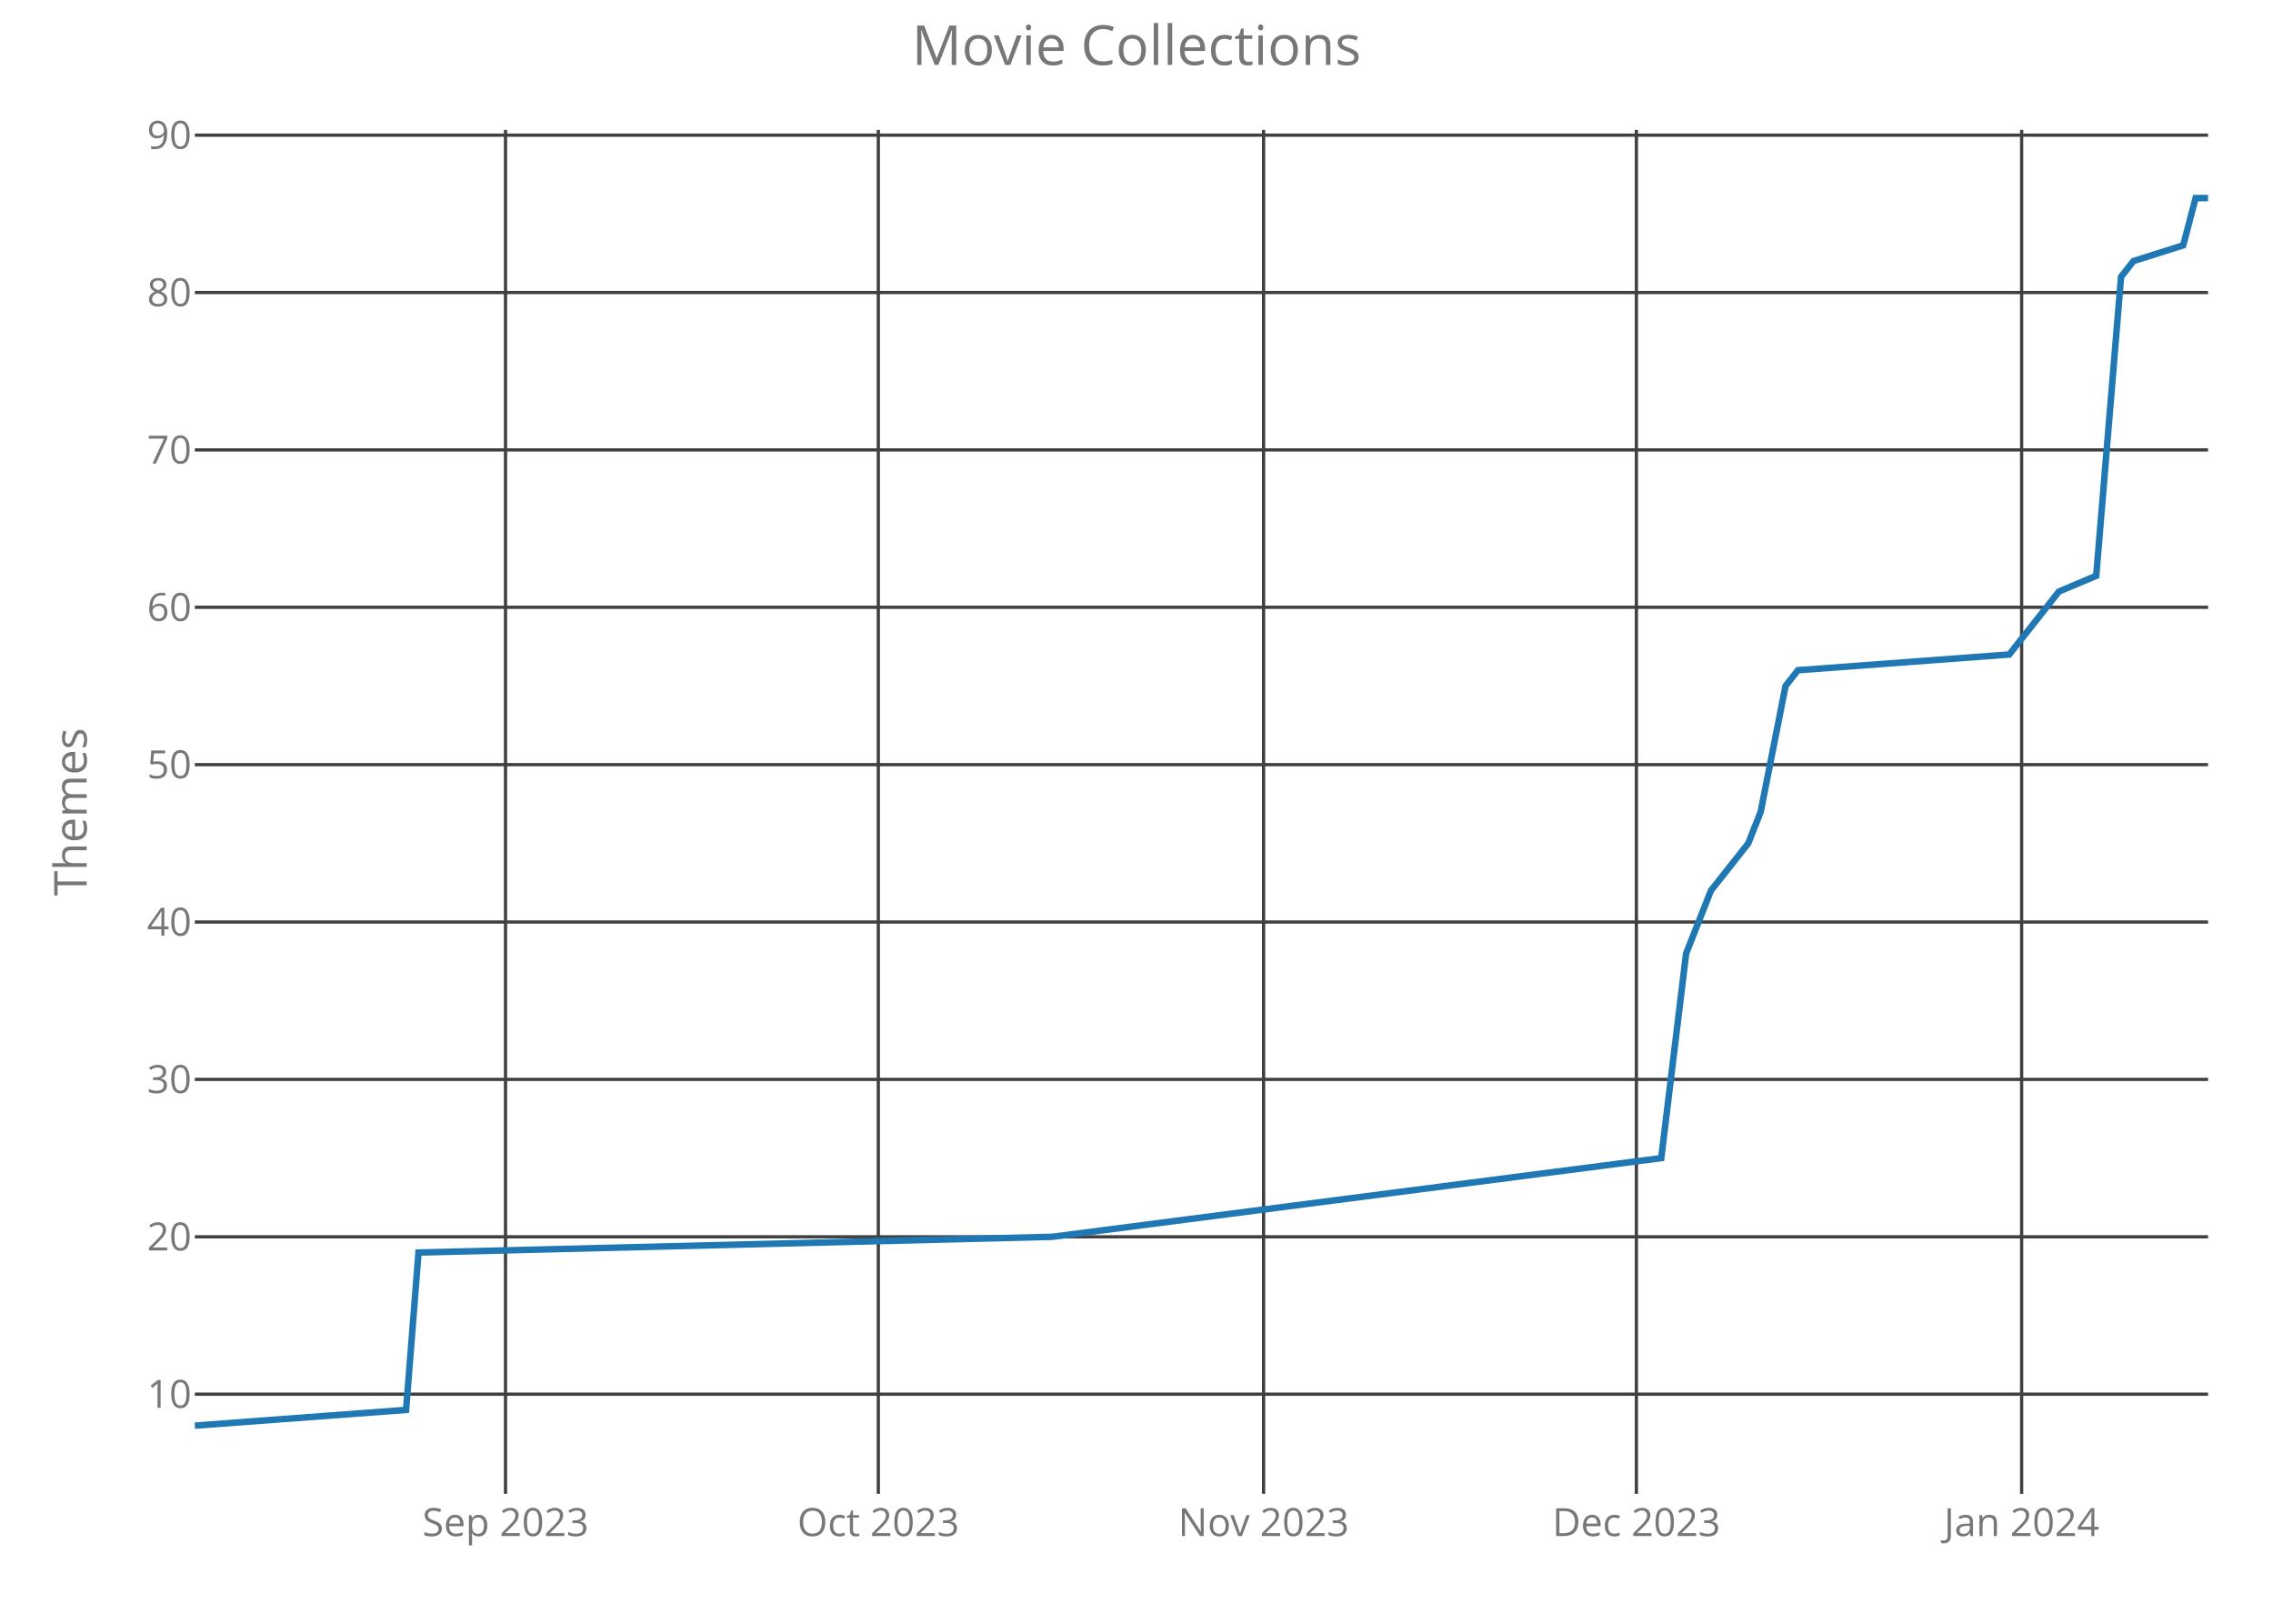
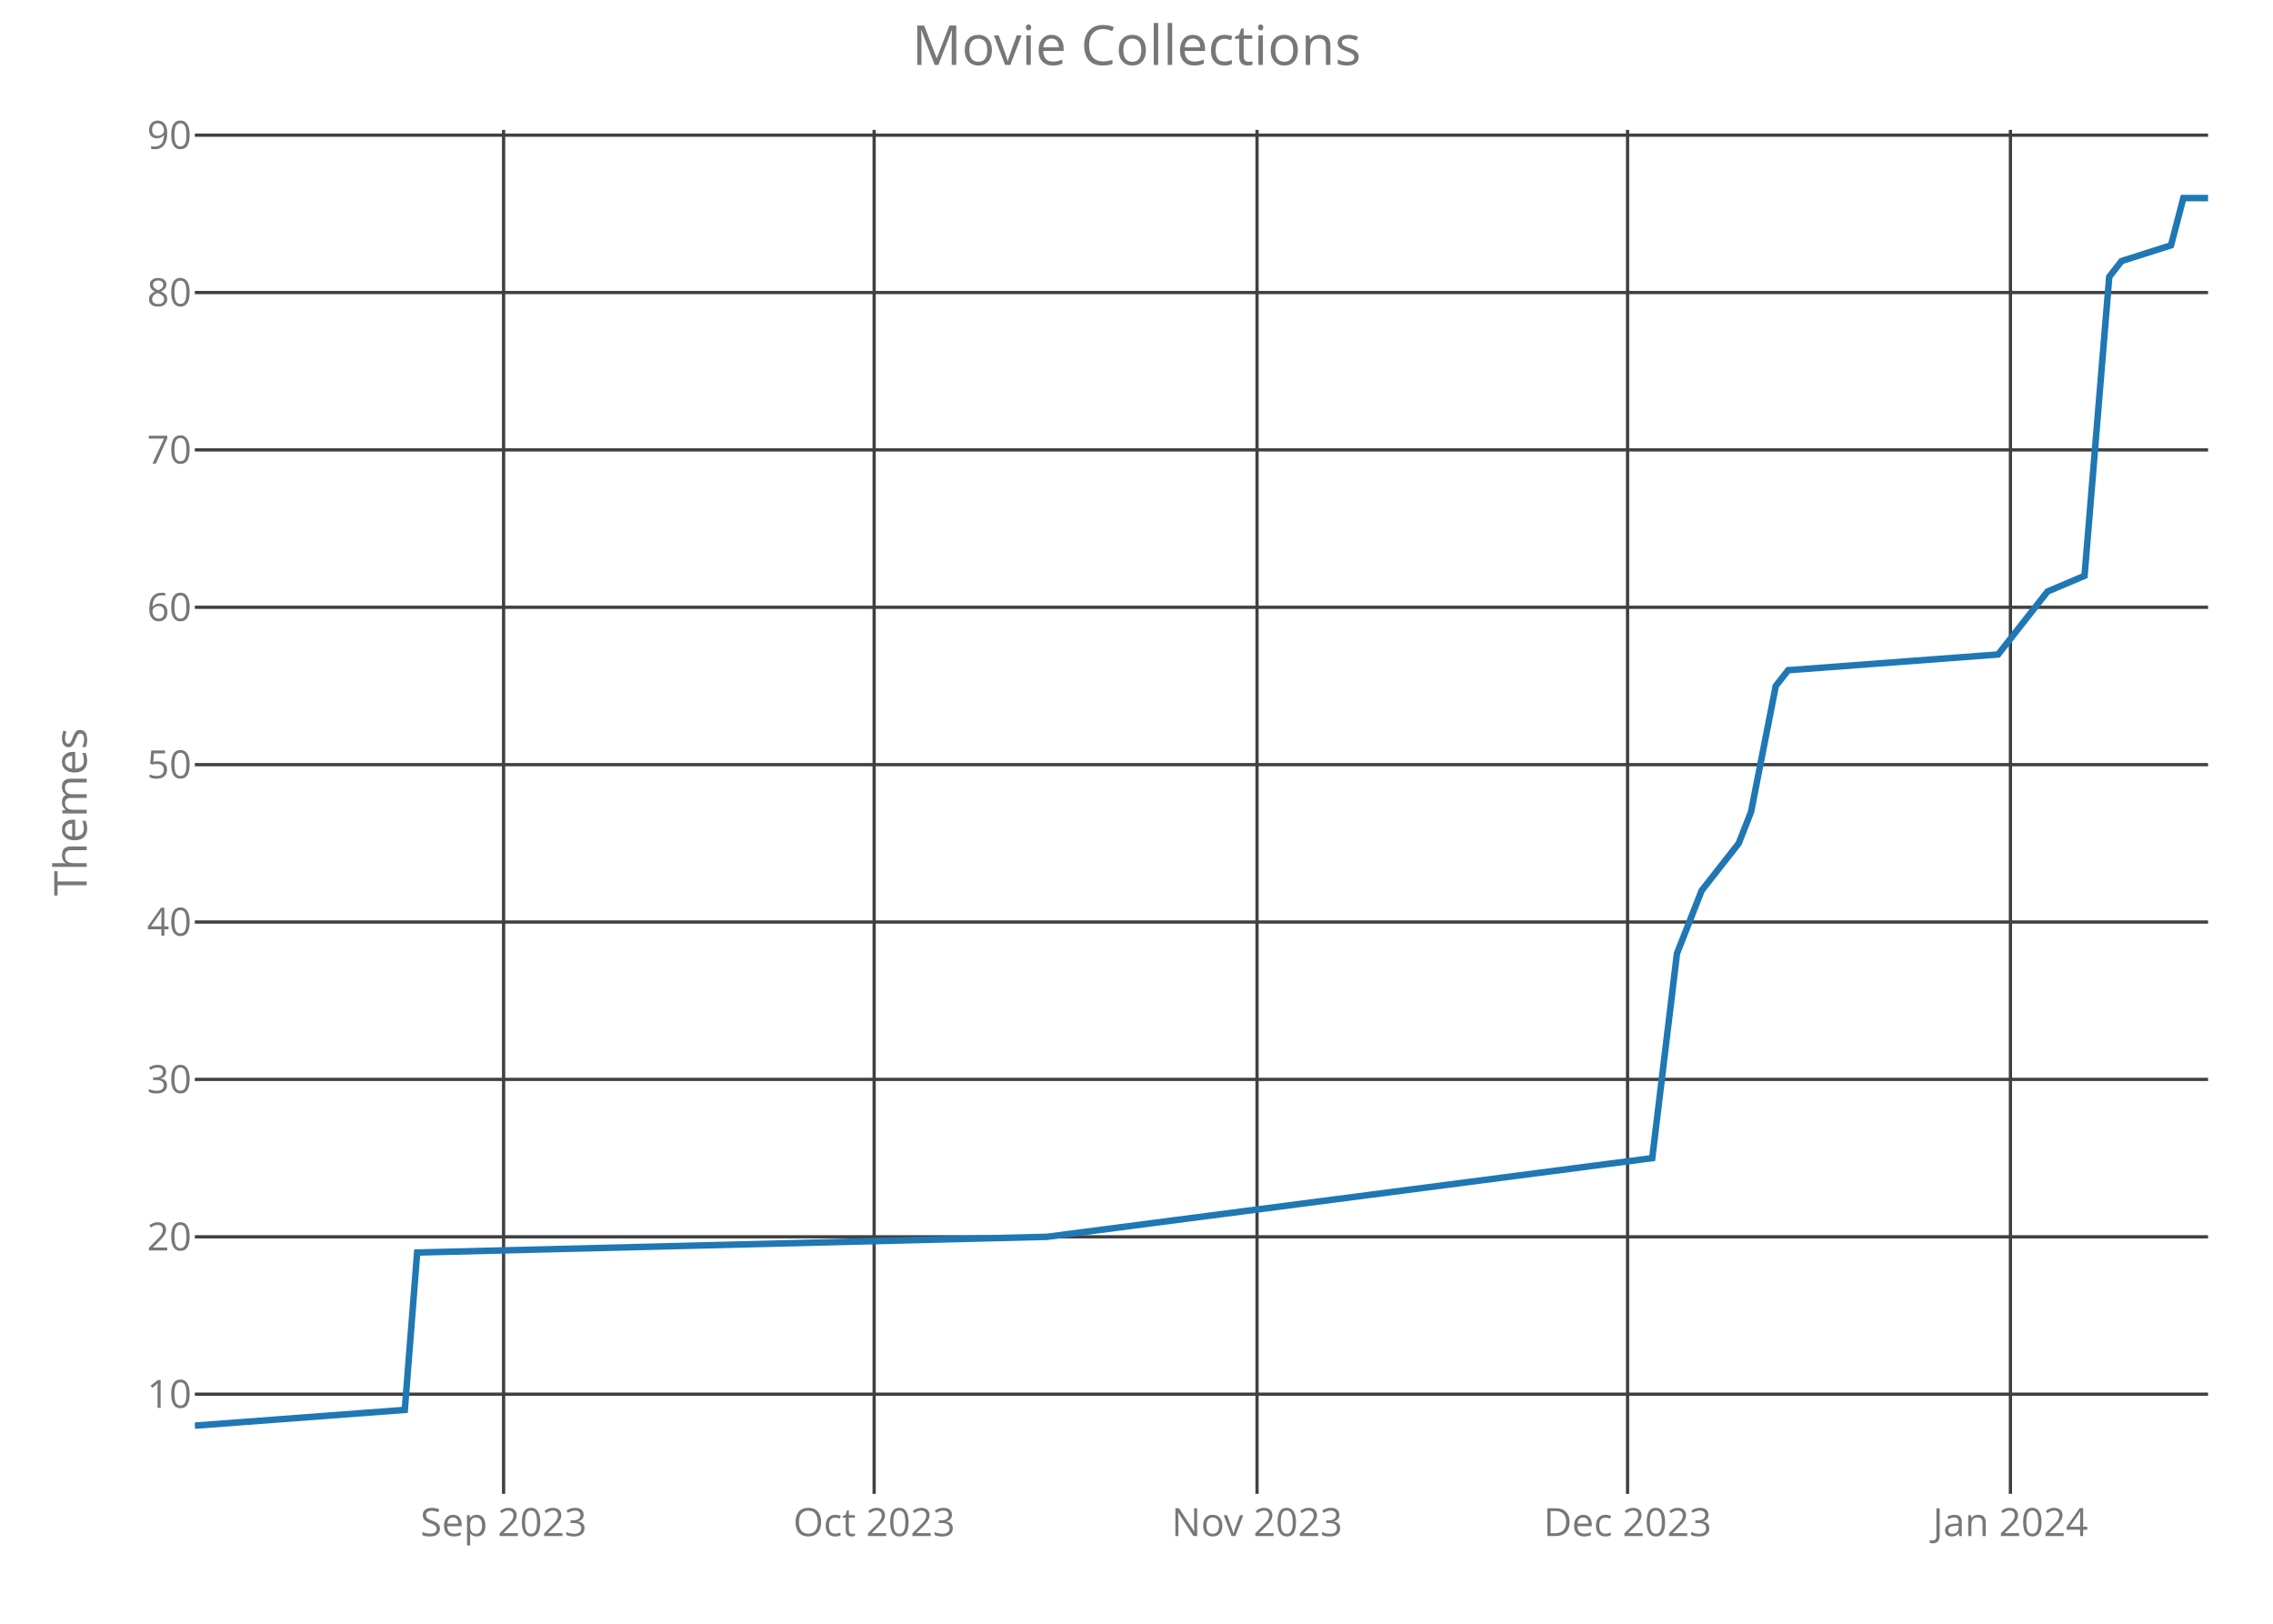
<svg xmlns="http://www.w3.org/2000/svg" class="main-svg" width="700" height="500" style="" viewBox="0 0 700 500">
  <rect x="0" y="0" width="700" height="500" style="fill: rgb(0, 0, 0); fill-opacity: 0;" />
-   <defs id="defs-12da2e">
+   <defs id="defs-45c1eb">
    <g class="clips">
-       <clipPath id="clip12da2exyplot" class="plotclip">
+       <clipPath id="clip45c1ebxyplot" class="plotclip">
        <rect width="620" height="420" />
      </clipPath>
-       <clipPath class="axesclip" id="clip12da2ex">
+       <clipPath class="axesclip" id="clip45c1ebx">
        <rect x="60" y="0" width="620" height="500" />
      </clipPath>
-       <clipPath class="axesclip" id="clip12da2ey">
+       <clipPath class="axesclip" id="clip45c1eby">
        <rect x="0" y="40" width="700" height="420" />
      </clipPath>
-       <clipPath class="axesclip" id="clip12da2exy">
+       <clipPath class="axesclip" id="clip45c1ebxy">
        <rect x="60" y="40" width="620" height="420" />
      </clipPath>
    </g>
    <g class="gradients" />
  </defs>
  <g class="bglayer">
    <rect class="bg" x="60" y="40" width="620" height="420" style="fill: rgb(0, 0, 0); fill-opacity: 0; stroke-width: 0;" />
  </g>
  <g class="layer-below">
    <g class="imagelayer" />
    <g class="shapelayer" />
  </g>
  <g class="cartesianlayer">
    <g class="subplot xy">
      <g class="layer-subplot">
        <g class="shapelayer" />
        <g class="imagelayer" />
      </g>
      <g class="gridlayer">
        <g class="x">
-           <path class="xgrid crisp" transform="translate(155.68,0)" d="M0,40v420" style="stroke: rgb(64, 64, 64); stroke-opacity: 1; stroke-width: 1px;" />
-           <path class="xgrid crisp" transform="translate(270.49,0)" d="M0,40v420" style="stroke: rgb(64, 64, 64); stroke-opacity: 1; stroke-width: 1px;" />
-           <path class="xgrid crisp" transform="translate(389.14,0)" d="M0,40v420" style="stroke: rgb(64, 64, 64); stroke-opacity: 1; stroke-width: 1px;" />
-           <path class="xgrid crisp" transform="translate(503.95,0)" d="M0,40v420" style="stroke: rgb(64, 64, 64); stroke-opacity: 1; stroke-width: 1px;" />
-           <path class="xgrid crisp" transform="translate(622.59,0)" d="M0,40v420" style="stroke: rgb(64, 64, 64); stroke-opacity: 1; stroke-width: 1px;" />
+           <path class="xgrid crisp" transform="translate(155.09,0)" d="M0,40v420" style="stroke: rgb(64, 64, 64); stroke-opacity: 1; stroke-width: 1px;" />
+           <path class="xgrid crisp" transform="translate(269.2,0)" d="M0,40v420" style="stroke: rgb(64, 64, 64); stroke-opacity: 1; stroke-width: 1px;" />
+           <path class="xgrid crisp" transform="translate(387.12,0)" d="M0,40v420" style="stroke: rgb(64, 64, 64); stroke-opacity: 1; stroke-width: 1px;" />
+           <path class="xgrid crisp" transform="translate(501.23,0)" d="M0,40v420" style="stroke: rgb(64, 64, 64); stroke-opacity: 1; stroke-width: 1px;" />
+           <path class="xgrid crisp" transform="translate(619.14,0)" d="M0,40v420" style="stroke: rgb(64, 64, 64); stroke-opacity: 1; stroke-width: 1px;" />
        </g>
        <g class="y">
          <path class="ygrid crisp" transform="translate(0,429.31)" d="M60,0h620" style="stroke: rgb(64, 64, 64); stroke-opacity: 1; stroke-width: 1px;" />
          <path class="ygrid crisp" transform="translate(0,380.85)" d="M60,0h620" style="stroke: rgb(64, 64, 64); stroke-opacity: 1; stroke-width: 1px;" />
          <path class="ygrid crisp" transform="translate(0,332.38)" d="M60,0h620" style="stroke: rgb(64, 64, 64); stroke-opacity: 1; stroke-width: 1px;" />
          <path class="ygrid crisp" transform="translate(0,283.92)" d="M60,0h620" style="stroke: rgb(64, 64, 64); stroke-opacity: 1; stroke-width: 1px;" />
          <path class="ygrid crisp" transform="translate(0,235.46)" d="M60,0h620" style="stroke: rgb(64, 64, 64); stroke-opacity: 1; stroke-width: 1px;" />
          <path class="ygrid crisp" transform="translate(0,187)" d="M60,0h620" style="stroke: rgb(64, 64, 64); stroke-opacity: 1; stroke-width: 1px;" />
          <path class="ygrid crisp" transform="translate(0,138.54)" d="M60,0h620" style="stroke: rgb(64, 64, 64); stroke-opacity: 1; stroke-width: 1px;" />
          <path class="ygrid crisp" transform="translate(0,90.08)" d="M60,0h620" style="stroke: rgb(64, 64, 64); stroke-opacity: 1; stroke-width: 1px;" />
          <path class="ygrid crisp" transform="translate(0,41.62)" d="M60,0h620" style="stroke: rgb(64, 64, 64); stroke-opacity: 1; stroke-width: 1px;" />
        </g>
      </g>
      <g class="zerolinelayer" />
      <path class="xlines-below crisp" d="M0,0" style="fill: none;" />
      <path class="ylines-below crisp" d="M0,0" style="fill: none;" />
      <g class="overlines-below" />
      <g class="xaxislayer-below">
        <g class="xtick">
-           <text text-anchor="middle" x="0" y="473" transform="translate(155.68,0)" style="font-family: 'Open Sans'; font-size: 12px; fill: rgb(119, 119, 119); fill-opacity: 1; white-space: pre;">Sep 2023</text>
+           <text text-anchor="middle" x="0" y="473" transform="translate(155.09,0)" style="font-family: 'Open Sans'; font-size: 12px; fill: rgb(119, 119, 119); fill-opacity: 1; white-space: pre;">Sep 2023</text>
        </g>
        <g class="xtick">
-           <text text-anchor="middle" x="0" y="473" transform="translate(270.49,0)" style="font-family: 'Open Sans'; font-size: 12px; fill: rgb(119, 119, 119); fill-opacity: 1; white-space: pre;">Oct 2023</text>
+           <text text-anchor="middle" x="0" y="473" transform="translate(269.2,0)" style="font-family: 'Open Sans'; font-size: 12px; fill: rgb(119, 119, 119); fill-opacity: 1; white-space: pre;">Oct 2023</text>
        </g>
        <g class="xtick">
-           <text text-anchor="middle" x="0" y="473" transform="translate(389.14,0)" style="font-family: 'Open Sans'; font-size: 12px; fill: rgb(119, 119, 119); fill-opacity: 1; white-space: pre;">Nov 2023</text>
+           <text text-anchor="middle" x="0" y="473" transform="translate(387.12,0)" style="font-family: 'Open Sans'; font-size: 12px; fill: rgb(119, 119, 119); fill-opacity: 1; white-space: pre;">Nov 2023</text>
        </g>
        <g class="xtick">
-           <text text-anchor="middle" x="0" y="473" transform="translate(503.95,0)" style="font-family: 'Open Sans'; font-size: 12px; fill: rgb(119, 119, 119); fill-opacity: 1; white-space: pre;">Dec 2023</text>
+           <text text-anchor="middle" x="0" y="473" transform="translate(501.23,0)" style="font-family: 'Open Sans'; font-size: 12px; fill: rgb(119, 119, 119); fill-opacity: 1; white-space: pre;">Dec 2023</text>
        </g>
        <g class="xtick">
-           <text text-anchor="middle" x="0" y="473" transform="translate(622.59,0)" style="font-family: 'Open Sans'; font-size: 12px; fill: rgb(119, 119, 119); fill-opacity: 1; white-space: pre;">Jan 2024</text>
+           <text text-anchor="middle" x="0" y="473" transform="translate(619.14,0)" style="font-family: 'Open Sans'; font-size: 12px; fill: rgb(119, 119, 119); fill-opacity: 1; white-space: pre;">Jan 2024</text>
        </g>
      </g>
      <g class="yaxislayer-below">
        <g class="ytick">
          <text text-anchor="end" x="59" y="4.2" transform="translate(0,429.31)" style="font-family: 'Open Sans'; font-size: 12px; fill: rgb(119, 119, 119); fill-opacity: 1; white-space: pre;">10</text>
        </g>
        <g class="ytick">
          <text text-anchor="end" x="59" y="4.2" transform="translate(0,380.85)" style="font-family: 'Open Sans'; font-size: 12px; fill: rgb(119, 119, 119); fill-opacity: 1; white-space: pre;">20</text>
        </g>
        <g class="ytick">
          <text text-anchor="end" x="59" y="4.2" transform="translate(0,332.38)" style="font-family: 'Open Sans'; font-size: 12px; fill: rgb(119, 119, 119); fill-opacity: 1; white-space: pre;">30</text>
        </g>
        <g class="ytick">
          <text text-anchor="end" x="59" y="4.2" transform="translate(0,283.92)" style="font-family: 'Open Sans'; font-size: 12px; fill: rgb(119, 119, 119); fill-opacity: 1; white-space: pre;">40</text>
        </g>
        <g class="ytick">
          <text text-anchor="end" x="59" y="4.2" transform="translate(0,235.46)" style="font-family: 'Open Sans'; font-size: 12px; fill: rgb(119, 119, 119); fill-opacity: 1; white-space: pre;">50</text>
        </g>
        <g class="ytick">
          <text text-anchor="end" x="59" y="4.2" transform="translate(0,187)" style="font-family: 'Open Sans'; font-size: 12px; fill: rgb(119, 119, 119); fill-opacity: 1; white-space: pre;">60</text>
        </g>
        <g class="ytick">
          <text text-anchor="end" x="59" y="4.2" transform="translate(0,138.54)" style="font-family: 'Open Sans'; font-size: 12px; fill: rgb(119, 119, 119); fill-opacity: 1; white-space: pre;">70</text>
        </g>
        <g class="ytick">
          <text text-anchor="end" x="59" y="4.2" transform="translate(0,90.08)" style="font-family: 'Open Sans'; font-size: 12px; fill: rgb(119, 119, 119); fill-opacity: 1; white-space: pre;">80</text>
        </g>
        <g class="ytick">
          <text text-anchor="end" x="59" y="4.2" transform="translate(0,41.62)" style="font-family: 'Open Sans'; font-size: 12px; fill: rgb(119, 119, 119); fill-opacity: 1; white-space: pre;">90</text>
        </g>
      </g>
      <g class="overaxes-below" />
-       <g class="plot" transform="translate(60,40)" clip-path="url('#clip12da2exyplot')">
+       <g class="plot" transform="translate(60,40)" clip-path="url('#clip45c1ebxyplot')">
        <g class="scatterlayer mlayer">
-           <g class="trace scatter tracec9ac84" style="stroke-miterlimit: 2; opacity: 1;">
+           <g class="trace scatter trace5a3a0e" style="stroke-miterlimit: 2; opacity: 1;">
            <g class="fills" />
            <g class="errorbars" />
            <g class="lines">
-               <path class="js-line" d="M0,399L65.06,394.15L68.89,345.69L264.07,340.85L451.6,316.62L459.26,253.62L466.91,234.23L478.4,219.69L482.22,210L489.88,171.23L493.7,166.38L558.77,161.54L570.25,147L574.07,142.15L585.56,137.31L593.21,45.23L597.04,40.38L612.35,35.54L616.17,21L620,21" style="vector-effect: non-scaling-stroke; fill: none; stroke: rgb(31, 119, 180); stroke-opacity: 1; stroke-width: 2px; opacity: 1;" />
+               <path class="js-line" d="M0,399L64.66,394.15L68.47,345.69L262.45,340.85L448.83,316.62L456.44,253.62L464.05,234.23L475.46,219.69L479.26,210L486.87,171.23L490.67,166.38L555.34,161.54L566.75,147L570.55,142.15L581.96,137.31L589.57,45.23L593.37,40.38L608.59,35.54L612.39,21L620,21" style="vector-effect: non-scaling-stroke; fill: none; stroke: rgb(31, 119, 180); stroke-opacity: 1; stroke-width: 2px; opacity: 1;" />
            </g>
            <g class="points" />
            <g class="text" />
          </g>
        </g>
      </g>
      <g class="overplot" />
      <path class="xlines-above" />
      <path class="ylines-above" />
      <g class="overlines-above" />
      <g class="xaxislayer-above" />
      <g class="yaxislayer-above" />
      <g class="overaxes-above" />
    </g>
  </g>
  <g class="polarlayer" />
  <g class="ternarylayer" />
  <g class="geolayer" />
  <g class="funnelarealayer" />
  <g class="pielayer" />
  <g class="treemaplayer" />
  <g class="sunburstlayer" />
  <g class="glimages" />
-   <defs id="topdefs-12da2e">
+   <defs id="topdefs-45c1eb">
    <g class="clips" />
  </defs>
  <g class="layer-above">
    <g class="imagelayer" />
    <g class="shapelayer" />
  </g>
  <g class="infolayer">
    <g class="g-gtitle">
      <text class="gtitle" x="350" y="20" text-anchor="middle" dy="0em" style="font-family: 'Open Sans'; font-size: 17px; fill: rgb(119, 119, 119); opacity: 1; font-weight: normal; white-space: pre;">Movie Collections</text>
    </g>
    <g class="g-xtitle" />
    <g class="g-ytitle">
      <text class="ytitle" transform="rotate(-90,26.7,250)" x="26.7" y="250" text-anchor="middle" style="font-family: 'Open Sans'; font-size: 14px; fill: rgb(119, 119, 119); opacity: 1; font-weight: normal; white-space: pre;">Themes</text>
    </g>
  </g>
</svg>
